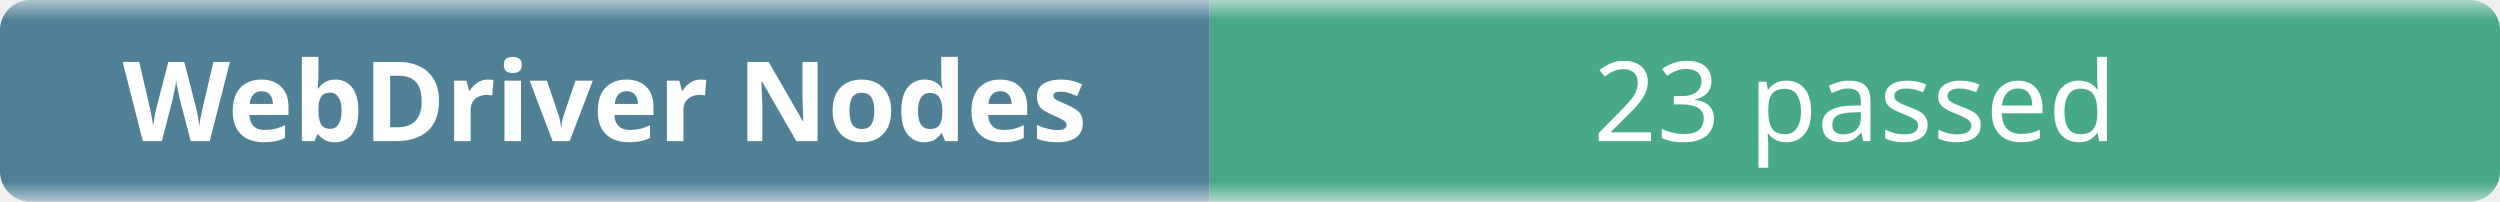
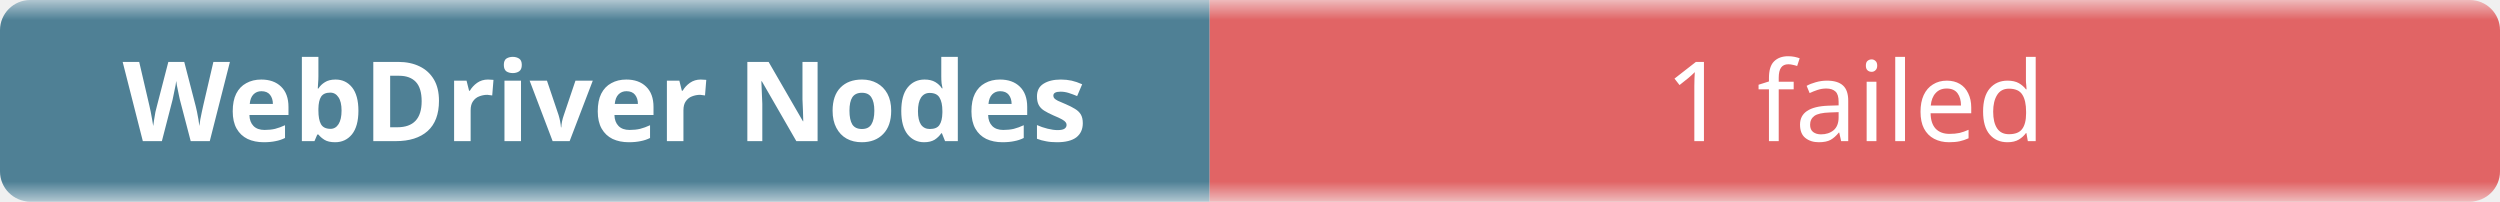
- <svg xmlns="http://www.w3.org/2000/svg" width="248" height="20" role="img" aria-label="WebDriver Nodes: 23 passed">
+ <svg xmlns="http://www.w3.org/2000/svg" width="248" height="20" role="img" aria-label="WebDriver Nodes: 1 failed">
  <linearGradient id="b" x2="0" y2="100%">
    <stop offset="0" stop-color="#f8fafc" stop-opacity=".7" />
    <stop offset=".1" stop-color="#eef2f7" stop-opacity=".3" />
    <stop offset=".9" stop-color="#eef2f7" stop-opacity=".3" />
    <stop offset="1" stop-color="#f8fafc" stop-opacity=".7" />
  </linearGradient>
  <mask id="m">
    <rect width="248" height="20" rx="3" fill="#fff" />
  </mask>
  <g mask="url(#m)">
    <rect width="120" height="20" fill="#0b4f6c" />
-     <rect x="120" width="128" height="20" fill="#008a56" />
+     <rect x="120" width="128" height="20" fill="#dc2626" />
    <rect width="248" height="20" fill="url(#b)" />
  </g>
  <g fill="#fff" text-anchor="middle" font-family="ui-sans-serif,system-ui,sans-serif" font-size="11">
    <text x="60" y="14" font-weight="600">WebDriver Nodes</text>
-     <text x="184" y="14">23 passed</text>
+     <text x="184" y="14">1 failed</text>
  </g>
</svg>
